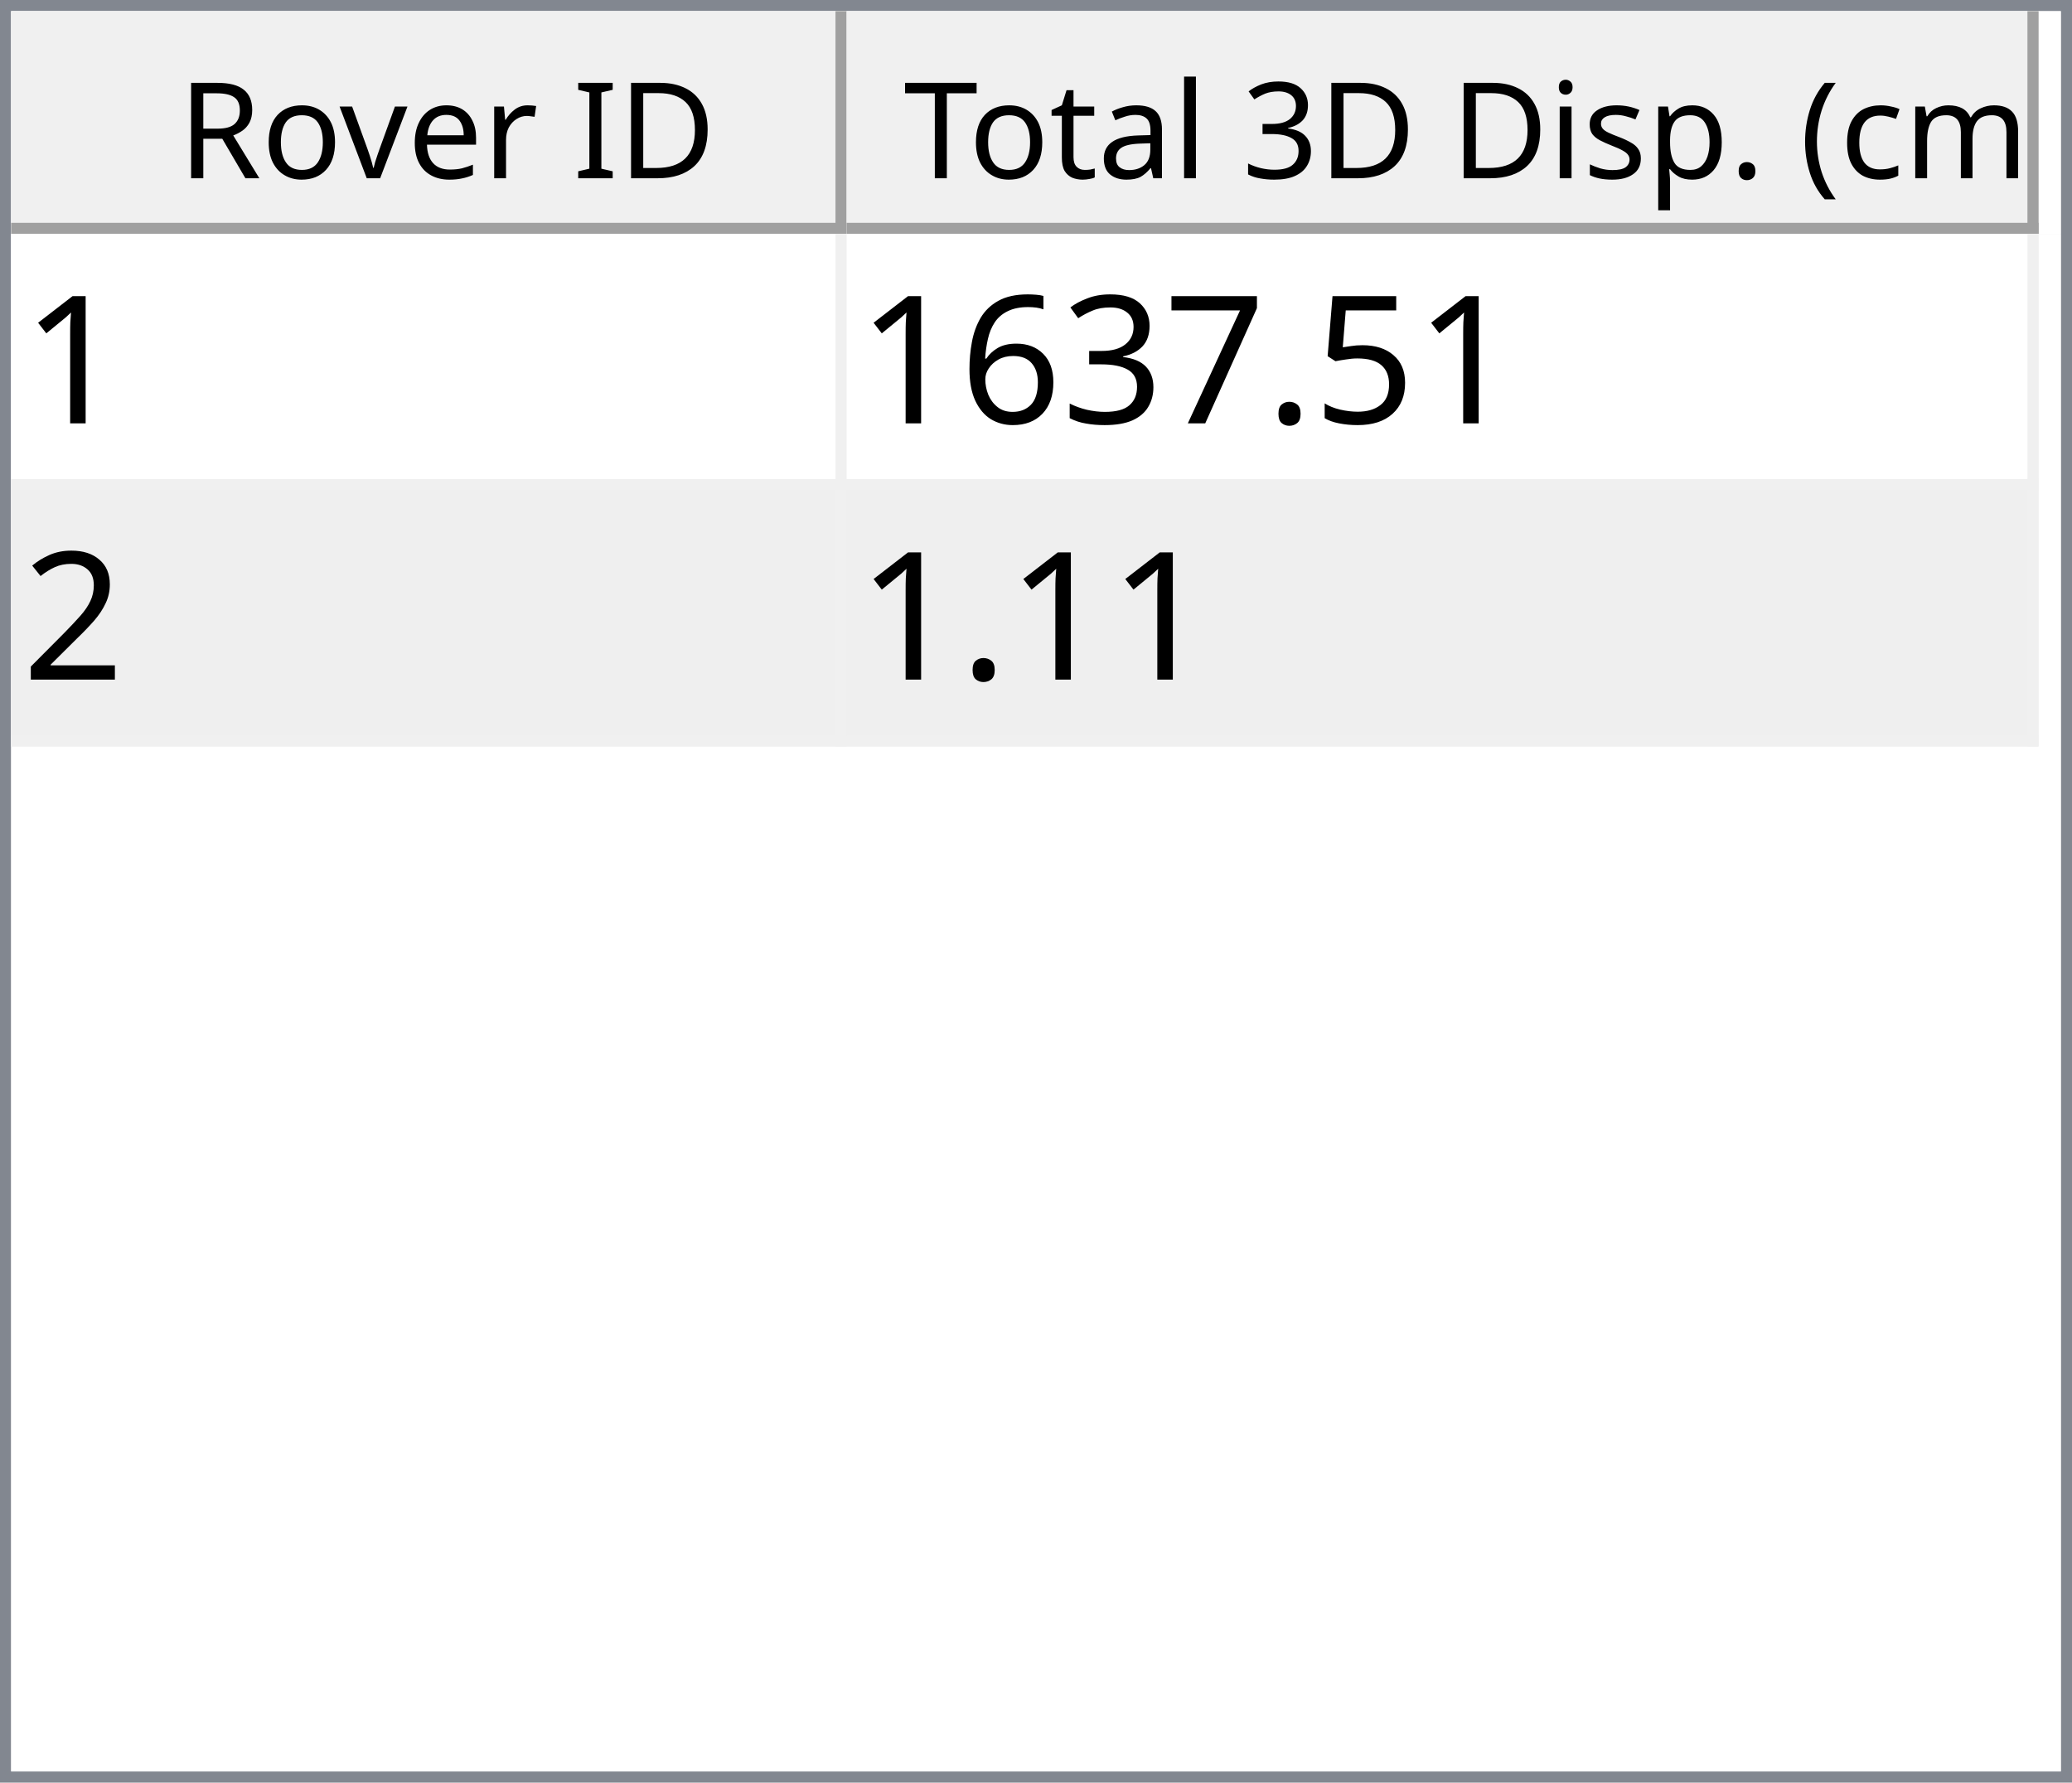
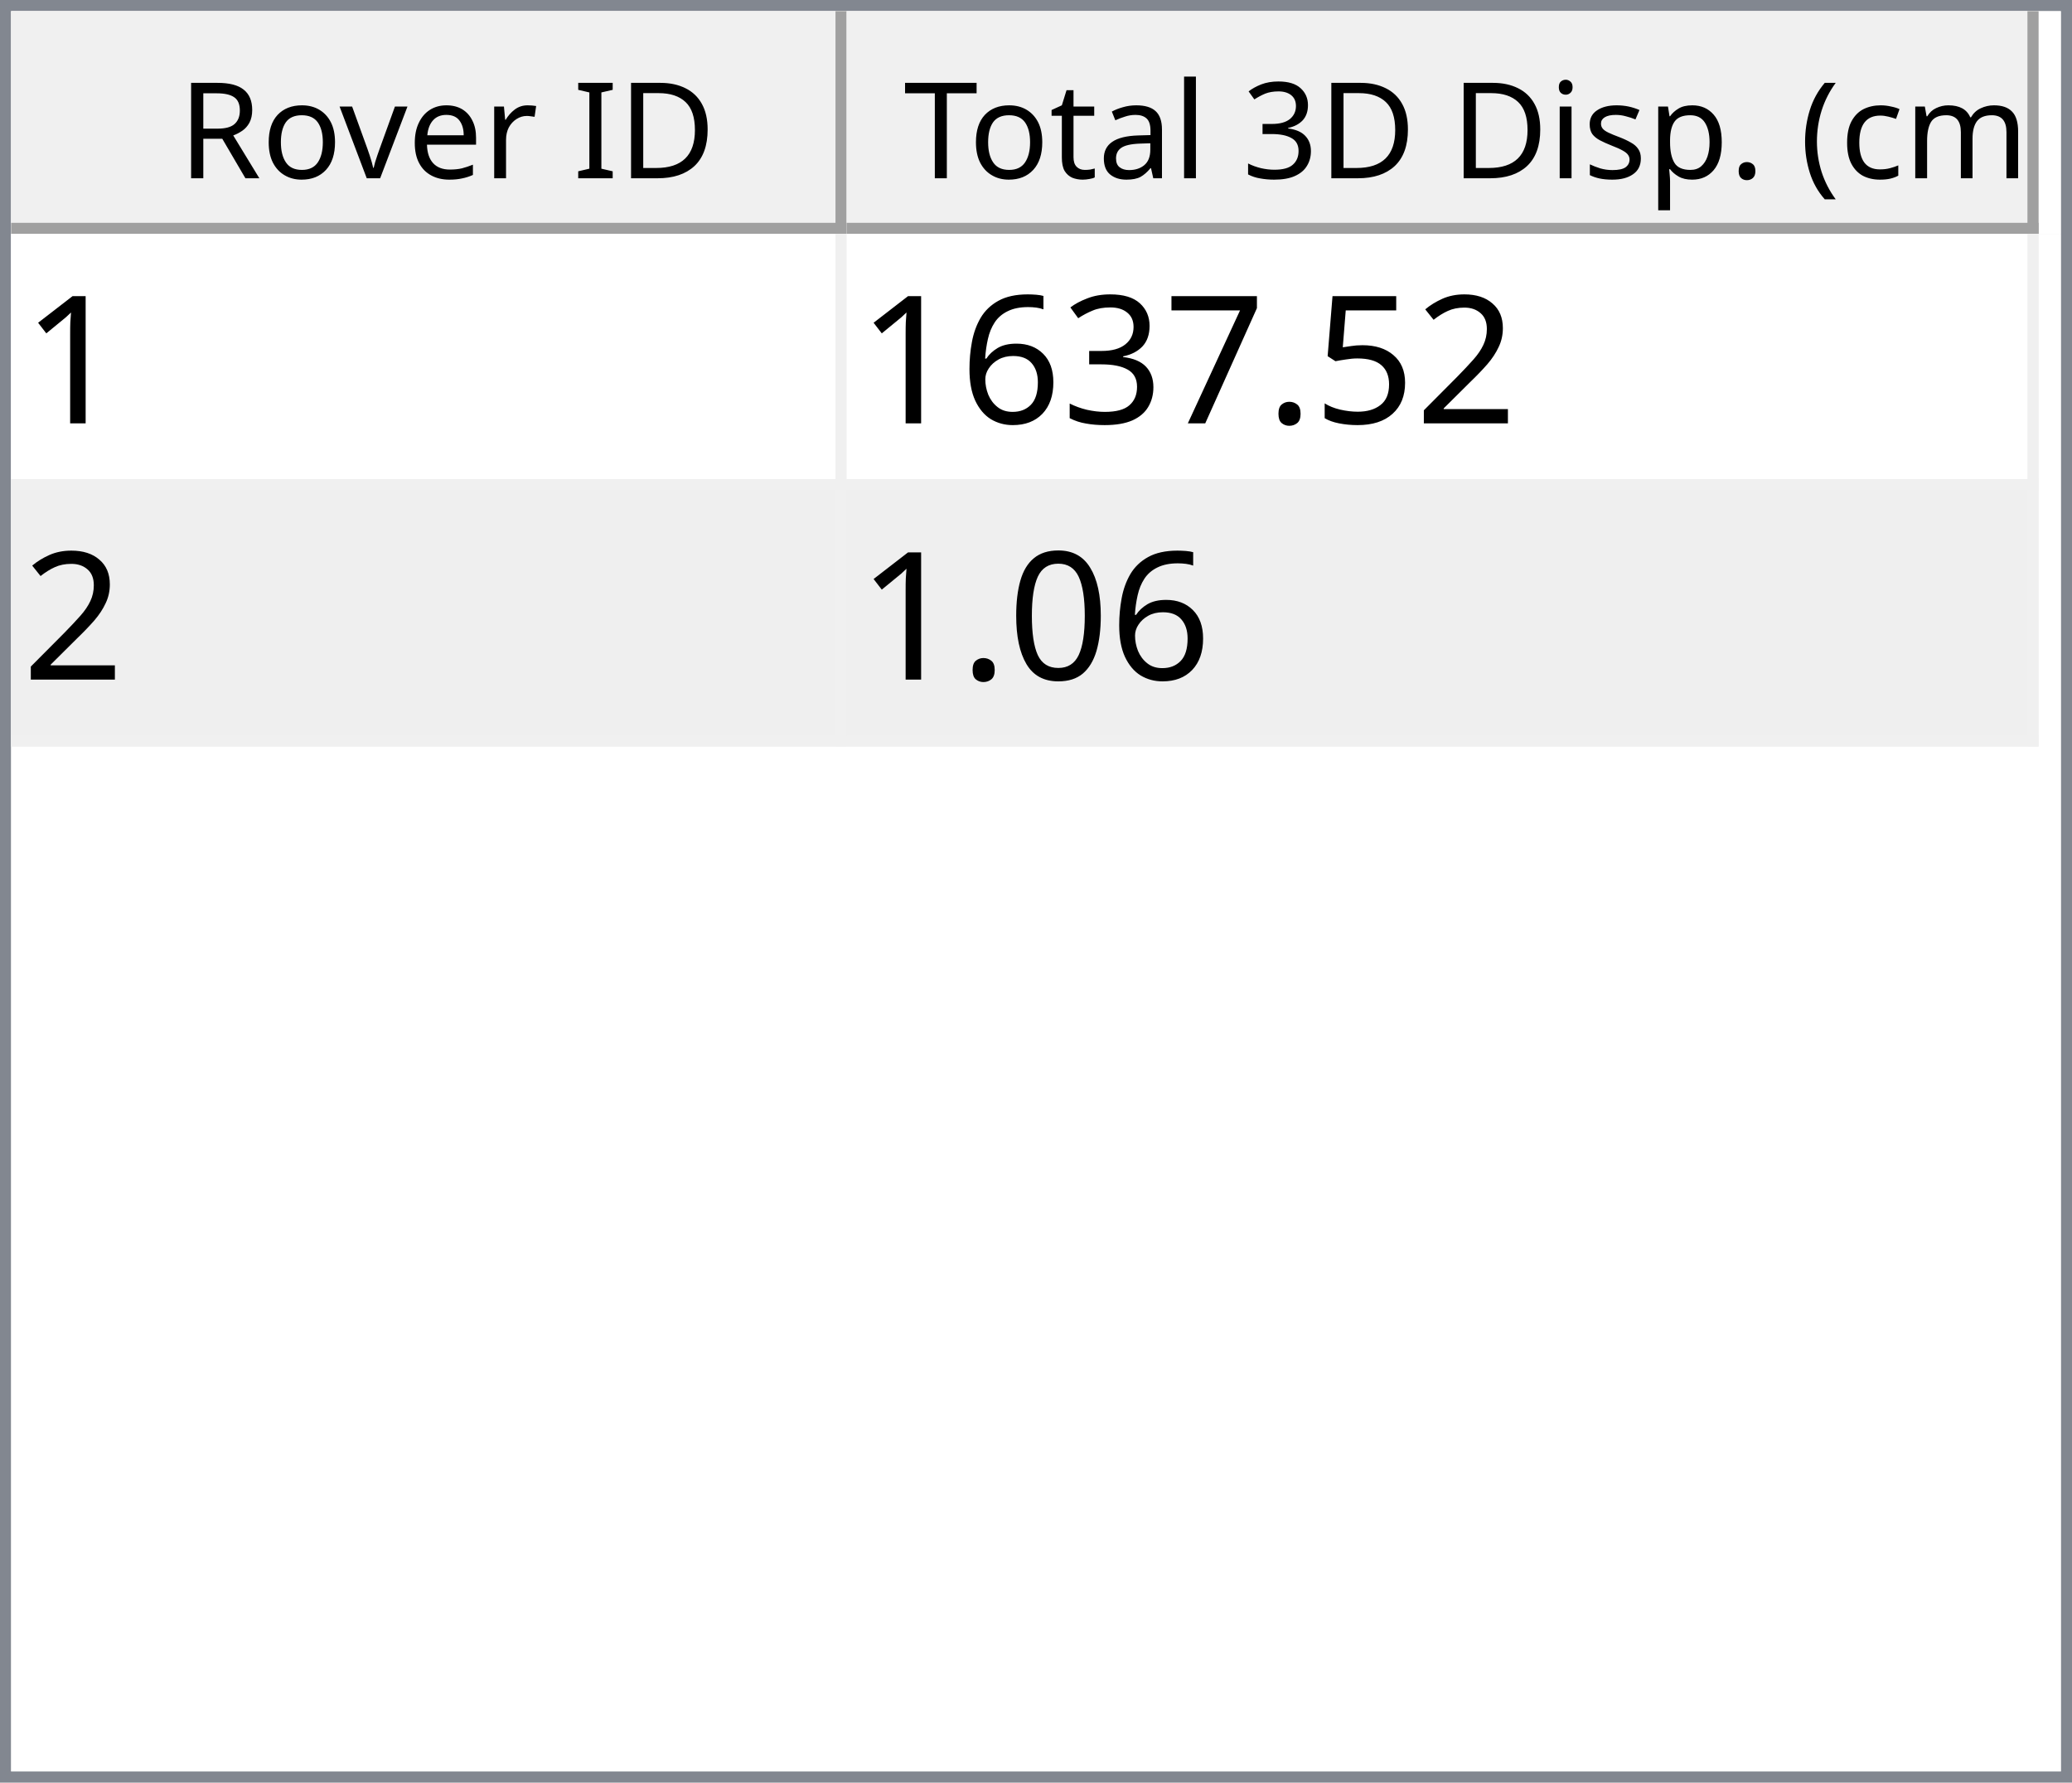
<svg xmlns="http://www.w3.org/2000/svg" style="fill-opacity:1; color-rendering:auto; color-interpolation:auto; text-rendering:auto; stroke:black; stroke-linecap:square; stroke-miterlimit:10; shape-rendering:auto; stroke-opacity:1; fill:black; stroke-dasharray:none; font-weight:normal; stroke-width:1; font-family:'Dialog'; font-style:normal; stroke-linejoin:miter; font-size:12px; stroke-dashoffset:0; image-rendering:auto;" width="186" height="160">
  <defs id="genericDefs" />
  <g>
    <defs id="defs1">
      <clipPath clipPathUnits="userSpaceOnUse" id="clipPath1">
        <path d="M0 0 L186 0 L186 160 L0 160 L0 0 Z" />
      </clipPath>
      <clipPath clipPathUnits="userSpaceOnUse" id="clipPath2">
        <path d="M0 0 L0 160 L186 160 L186 0 Z" />
      </clipPath>
      <clipPath clipPathUnits="userSpaceOnUse" id="clipPath3">
        <path d="M0 0 L0 20 L184 20 L184 0 Z" />
      </clipPath>
      <clipPath clipPathUnits="userSpaceOnUse" id="clipPath4">
        <path d="M0 0 L0 20 L75 20 L75 0 Z" />
      </clipPath>
      <clipPath clipPathUnits="userSpaceOnUse" id="clipPath5">
        <path d="M1 1 L1 19 L74 19 L74 1 Z" />
      </clipPath>
      <clipPath clipPathUnits="userSpaceOnUse" id="clipPath6">
        <path d="M0 0 L0 18 L73 18 L73 0 Z" />
      </clipPath>
      <clipPath clipPathUnits="userSpaceOnUse" id="clipPath7">
        <path d="M-0.5 -0.5 L-0.5 19.5 L74.5 19.5 L74.5 -0.5 Z" />
      </clipPath>
      <clipPath clipPathUnits="userSpaceOnUse" id="clipPath8">
        <path d="M0 0 L0 20 L107 20 L107 0 Z" />
      </clipPath>
      <clipPath clipPathUnits="userSpaceOnUse" id="clipPath9">
        <path d="M1 1 L1 19 L106 19 L106 1 Z" />
      </clipPath>
      <clipPath clipPathUnits="userSpaceOnUse" id="clipPath10">
        <path d="M0 0 L0 18 L105 18 L105 0 Z" />
      </clipPath>
      <clipPath clipPathUnits="userSpaceOnUse" id="clipPath11">
        <path d="M-0.5 -0.5 L-0.5 19.5 L106.5 19.5 L106.5 -0.5 Z" />
      </clipPath>
      <clipPath clipPathUnits="userSpaceOnUse" id="clipPath12">
        <path d="M0 0 L0 138 L184 138 L184 0 Z" />
      </clipPath>
      <clipPath clipPathUnits="userSpaceOnUse" id="clipPath13">
        <path d="M0 0 L0 46 L182 46 L182 0 Z" />
      </clipPath>
      <clipPath clipPathUnits="userSpaceOnUse" id="clipPath14">
        <path d="M-0.5 -0.5 L-0.5 45.5 L181.5 45.5 L181.5 -0.5 Z" />
      </clipPath>
      <clipPath clipPathUnits="userSpaceOnUse" id="clipPath15">
        <path d="M0 0 L0 22 L74 22 L74 0 Z" />
      </clipPath>
      <clipPath clipPathUnits="userSpaceOnUse" id="clipPath16">
        <path d="M0 0 L0 22 L106 22 L106 0 Z" />
      </clipPath>
      <font horiz-adv-x="64.551" id="font1">
        <font-face ascent="107.91" descent="25.098" units-per-em="100" style="font-style:normal; font-family:Segoe UI; font-weight:normal;" />
        <missing-glyph horiz-adv-x="64.551" d="M8.109 0 L8.109 68.266 L56.453 68.266 L56.453 0 L8.109 0 ZM15.328 7.234 L49.219 7.234 L49.219 61.031 L15.328 61.031 L15.328 7.234 Z" />
        <glyph unicode="D" horiz-adv-x="70.117" d="M9.188 0 L9.188 70.016 L28.516 70.016 Q65.531 70.016 65.531 35.891 Q65.531 19.672 55.25 9.836 Q44.969 0 27.734 0 L9.188 0 ZM17.391 62.594 L17.391 7.422 L27.828 7.422 Q41.609 7.422 49.273 14.797 Q56.938 22.172 56.938 35.688 Q56.938 62.594 28.328 62.594 L17.391 62.594 Z" />
        <glyph unicode="I" horiz-adv-x="26.611" d="M17.391 0 L9.188 0 L9.188 70.016 L17.391 70.016 L17.391 0 Z" />
        <glyph unicode=" " horiz-adv-x="27.393" d="" />
        <glyph unicode="r" horiz-adv-x="34.766" d="M34.188 41.891 Q32.078 43.5 28.125 43.5 Q23 43.5 19.555 38.672 Q16.109 33.844 16.109 25.484 L16.109 0 L8.109 0 L8.109 50 L16.109 50 L16.109 39.703 L16.312 39.703 Q18.016 44.969 21.531 47.922 Q25.047 50.875 29.391 50.875 Q32.516 50.875 34.188 50.203 L34.188 41.891 Z" />
        <glyph unicode="e" horiz-adv-x="52.295" d="M48.297 23 L12.984 23 Q13.188 14.656 17.484 10.109 Q21.781 5.562 29.297 5.562 Q37.75 5.562 44.828 11.141 L44.828 3.609 Q38.234 -1.172 27.391 -1.172 Q16.797 -1.172 10.742 5.641 Q4.688 12.453 4.688 24.812 Q4.688 36.469 11.305 43.82 Q17.922 51.172 27.734 51.172 Q37.547 51.172 42.922 44.828 Q48.297 38.484 48.297 27.203 L48.297 23 ZM40.094 29.781 Q40.047 36.719 36.75 40.578 Q33.453 44.438 27.594 44.438 Q21.922 44.438 17.969 40.383 Q14.016 36.328 13.094 29.781 L40.094 29.781 Z" />
        <glyph unicode="v" horiz-adv-x="47.9" d="M47.406 50 L27.484 0 L19.625 0 L0.688 50 L9.469 50 L22.172 13.672 Q23.578 9.672 23.922 6.688 L24.125 6.688 Q24.609 10.453 25.688 13.484 L38.969 50 L47.406 50 Z" />
        <glyph unicode="o" horiz-adv-x="58.594" d="M29 -1.172 Q17.922 -1.172 11.305 5.836 Q4.688 12.844 4.688 24.422 Q4.688 37.016 11.57 44.094 Q18.453 51.172 30.172 51.172 Q41.359 51.172 47.633 44.289 Q53.906 37.406 53.906 25.203 Q53.906 13.234 47.141 6.031 Q40.375 -1.172 29 -1.172 ZM29.594 44.438 Q21.875 44.438 17.383 39.188 Q12.891 33.938 12.891 24.703 Q12.891 15.828 17.43 10.695 Q21.969 5.562 29.594 5.562 Q37.359 5.562 41.531 10.594 Q45.703 15.625 45.703 24.906 Q45.703 34.281 41.531 39.359 Q37.359 44.438 29.594 44.438 Z" />
        <glyph unicode="R" horiz-adv-x="59.814" d="M59.375 0 L49.609 0 L37.891 19.625 Q36.281 22.359 34.766 24.289 Q33.25 26.219 31.664 27.438 Q30.078 28.656 28.25 29.219 Q26.422 29.781 24.125 29.781 L17.391 29.781 L17.391 0 L9.188 0 L9.188 70.016 L30.078 70.016 Q34.672 70.016 38.555 68.867 Q42.438 67.719 45.289 65.375 Q48.141 63.031 49.758 59.547 Q51.375 56.062 51.375 51.375 Q51.375 47.703 50.273 44.656 Q49.172 41.609 47.148 39.211 Q45.125 36.812 42.266 35.133 Q39.406 33.453 35.844 32.516 L35.844 32.328 Q37.594 31.547 38.891 30.547 Q40.188 29.547 41.359 28.18 Q42.531 26.812 43.68 25.078 Q44.828 23.344 46.234 21.047 L59.375 0 ZM17.391 62.594 L17.391 37.203 L28.516 37.203 Q31.594 37.203 34.203 38.133 Q36.812 39.062 38.719 40.797 Q40.625 42.531 41.703 45.047 Q42.781 47.562 42.781 50.688 Q42.781 56.297 39.141 59.445 Q35.5 62.594 28.609 62.594 L17.391 62.594 Z" />
        <glyph unicode=")" horiz-adv-x="30.176" d="M8.297 -15.922 L1.172 -15.922 Q16.406 2.344 16.406 26.812 Q16.406 51.469 1.078 70.016 L8.297 70.016 Q23.531 52.156 23.531 26.703 Q23.531 1.375 8.297 -15.922 Z" />
        <glyph unicode="m" horiz-adv-x="86.133" d="M79.109 0 L71.094 0 L71.094 28.719 Q71.094 37.016 68.531 40.727 Q65.969 44.438 59.906 44.438 Q54.781 44.438 51.195 39.75 Q47.609 35.062 47.609 28.516 L47.609 0 L39.594 0 L39.594 29.688 Q39.594 44.438 28.219 44.438 Q22.953 44.438 19.531 40.016 Q16.109 35.594 16.109 28.516 L16.109 0 L8.109 0 L8.109 50 L16.109 50 L16.109 42.094 L16.312 42.094 Q21.625 51.172 31.844 51.172 Q36.969 51.172 40.773 48.312 Q44.578 45.453 46 40.828 Q51.562 51.172 62.594 51.172 Q79.109 51.172 79.109 30.812 L79.109 0 Z" />
        <glyph unicode="c" horiz-adv-x="46.191" d="M42.188 2.297 Q36.422 -1.172 28.516 -1.172 Q17.828 -1.172 11.258 5.789 Q4.688 12.75 4.688 23.828 Q4.688 36.188 11.766 43.68 Q18.844 51.172 30.672 51.172 Q37.25 51.172 42.281 48.734 L42.281 40.531 Q36.719 44.438 30.375 44.438 Q22.703 44.438 17.797 38.945 Q12.891 33.453 12.891 24.516 Q12.891 15.719 17.508 10.641 Q22.125 5.562 29.891 5.562 Q36.422 5.562 42.188 9.906 L42.188 2.297 Z" />
        <glyph unicode="(" horiz-adv-x="30.176" d="M29.109 -15.922 L21.969 -15.922 Q6.844 1.375 6.844 26.703 Q6.844 52.156 21.969 70.016 L29.203 70.016 Q13.875 51.469 13.875 26.812 Q13.875 2.344 29.109 -15.922 Z" />
        <glyph unicode="." horiz-adv-x="21.68" d="M10.891 -1.078 Q8.641 -1.078 7.055 0.539 Q5.469 2.156 5.469 4.391 Q5.469 6.641 7.055 8.273 Q8.641 9.906 10.891 9.906 Q13.188 9.906 14.797 8.273 Q16.406 6.641 16.406 4.391 Q16.406 2.156 14.797 0.539 Q13.188 -1.078 10.891 -1.078 Z" />
        <glyph unicode="p" horiz-adv-x="58.789" d="M16.312 7.234 L16.109 7.234 L16.109 -23 L8.109 -23 L8.109 50 L16.109 50 L16.109 41.219 L16.312 41.219 Q22.219 51.172 33.594 51.172 Q43.266 51.172 48.688 44.461 Q54.109 37.75 54.109 26.469 Q54.109 13.922 48 6.375 Q41.891 -1.172 31.297 -1.172 Q21.578 -1.172 16.312 7.234 ZM16.109 27.391 L16.109 20.406 Q16.109 14.203 20.141 9.883 Q24.172 5.562 30.375 5.562 Q37.641 5.562 41.773 11.133 Q45.906 16.703 45.906 26.609 Q45.906 34.969 42.047 39.703 Q38.188 44.438 31.594 44.438 Q24.609 44.438 20.359 39.578 Q16.109 34.719 16.109 27.391 Z" />
        <glyph unicode="s" horiz-adv-x="42.432" d="M5.078 1.812 L5.078 10.406 Q11.625 5.562 19.484 5.562 Q30.031 5.562 30.031 12.594 Q30.031 14.594 29.125 15.992 Q28.219 17.391 26.68 18.461 Q25.141 19.531 23.07 20.383 Q21 21.234 18.609 22.172 Q15.281 23.484 12.766 24.828 Q10.25 26.172 8.57 27.859 Q6.891 29.547 6.031 31.695 Q5.172 33.844 5.172 36.719 Q5.172 40.234 6.789 42.945 Q8.406 45.656 11.086 47.484 Q13.766 49.312 17.211 50.242 Q20.656 51.172 24.312 51.172 Q30.812 51.172 35.938 48.922 L35.938 40.828 Q30.422 44.438 23.25 44.438 Q21 44.438 19.195 43.922 Q17.391 43.406 16.094 42.477 Q14.797 41.547 14.086 40.258 Q13.375 38.969 13.375 37.406 Q13.375 35.453 14.086 34.133 Q14.797 32.812 16.164 31.789 Q17.531 30.766 19.484 29.938 Q21.438 29.109 23.922 28.125 Q27.25 26.859 29.883 25.516 Q32.516 24.172 34.375 22.484 Q36.234 20.797 37.234 18.602 Q38.234 16.406 38.234 13.375 Q38.234 9.672 36.602 6.938 Q34.969 4.203 32.234 2.398 Q29.5 0.594 25.93 -0.289 Q22.359 -1.172 18.453 -1.172 Q10.75 -1.172 5.078 1.812 Z" />
        <glyph unicode="i" horiz-adv-x="24.219" d="M12.203 62.703 Q10.062 62.703 8.547 64.164 Q7.031 65.625 7.031 67.875 Q7.031 70.125 8.547 71.609 Q10.062 73.094 12.203 73.094 Q14.406 73.094 15.945 71.609 Q17.484 70.125 17.484 67.875 Q17.484 65.719 15.945 64.211 Q14.406 62.703 12.203 62.703 ZM16.109 0 L8.109 0 L8.109 50 L16.109 50 L16.109 0 Z" />
        <glyph unicode="3" horiz-adv-x="53.906" d="M46.531 19.828 Q46.531 15.094 44.75 11.211 Q42.969 7.328 39.719 4.57 Q36.469 1.812 31.93 0.297 Q27.391 -1.219 21.922 -1.219 Q11.922 -1.219 6 2.594 L6 11.188 Q13.094 5.609 22.219 5.609 Q25.875 5.609 28.828 6.539 Q31.781 7.469 33.906 9.227 Q36.031 10.984 37.18 13.477 Q38.328 15.969 38.328 19.094 Q38.328 32.812 18.797 32.812 L12.984 32.812 L12.984 39.594 L18.5 39.594 Q35.797 39.594 35.797 52.484 Q35.797 64.406 22.609 64.406 Q15.188 64.406 8.688 59.422 L8.688 67.188 Q15.375 71.188 24.609 71.188 Q29 71.188 32.57 69.969 Q36.141 68.75 38.68 66.555 Q41.219 64.359 42.609 61.281 Q44 58.203 44 54.5 Q44 40.672 30.031 36.719 L30.031 36.531 Q33.594 36.141 36.625 34.797 Q39.656 33.453 41.852 31.305 Q44.047 29.156 45.289 26.25 Q46.531 23.344 46.531 19.828 Z" />
        <glyph unicode="l" horiz-adv-x="24.219" d="M16.109 0 L8.109 0 L8.109 74.031 L16.109 74.031 L16.109 0 Z" />
        <glyph unicode="a" horiz-adv-x="50.879" d="M43.891 0 L35.891 0 L35.891 7.812 L35.688 7.812 Q30.469 -1.172 20.312 -1.172 Q12.844 -1.172 8.617 2.781 Q4.391 6.734 4.391 13.281 Q4.391 27.297 20.906 29.594 L35.891 31.688 Q35.891 44.438 25.594 44.438 Q16.547 44.438 9.281 38.281 L9.281 46.484 Q16.656 51.172 26.266 51.172 Q43.891 51.172 43.891 32.516 L43.891 0 ZM35.891 25.297 L23.828 23.641 Q18.266 22.859 15.43 20.875 Q12.594 18.891 12.594 13.875 Q12.594 10.203 15.211 7.883 Q17.828 5.562 22.172 5.562 Q28.125 5.562 32.008 9.742 Q35.891 13.922 35.891 20.312 L35.891 25.297 Z" />
        <glyph unicode="t" horiz-adv-x="33.887" d="M31.297 0.484 Q28.469 -1.078 23.828 -1.078 Q10.688 -1.078 10.688 13.578 L10.688 43.172 L2.094 43.172 L2.094 50 L10.688 50 L10.688 62.203 L18.703 64.797 L18.703 50 L31.297 50 L31.297 43.172 L18.703 43.172 L18.703 14.984 Q18.703 9.969 20.414 7.82 Q22.125 5.672 26.078 5.672 Q29.109 5.672 31.297 7.328 L31.297 0.484 Z" />
        <glyph unicode="T" horiz-adv-x="52.393" d="M50.594 62.594 L30.375 62.594 L30.375 0 L22.172 0 L22.172 62.594 L2 62.594 L2 70.016 L50.594 70.016 L50.594 62.594 Z" />
      </font>
      <font horiz-adv-x="75.0" id="font2">
        <font-face ascent="100.537" descent="21.973" units-per-em="100" style="font-style:normal; font-family:sans-serif; font-weight:normal;" />
        <missing-glyph horiz-adv-x="75.0" d="M12.5 0 L12.5 62.5 L62.5 62.5 L62.5 0 L12.5 0 ZM14.062 1.562 L60.938 1.562 L60.938 60.938 L14.062 60.938 L14.062 1.562 Z" />
        <glyph unicode="1" horiz-adv-x="55.615" d="M37.25 0 L28.469 0 L28.469 56 Q25.297 52.984 20.141 49.953 Q14.984 46.922 10.891 45.406 L10.891 53.906 Q18.266 57.375 23.781 62.305 Q29.297 67.234 31.594 71.875 L37.25 71.875 L37.25 0 Z" />
+         <glyph unicode="2" horiz-adv-x="55.615" d="M50.344 8.453 L50.344 0 L3.031 0 Q2.938 3.172 4.047 6.109 Q5.859 10.938 9.836 15.625 Q13.812 20.312 21.344 26.469 Q33.016 36.031 37.117 41.625 Q41.219 47.219 41.219 52.203 Q41.219 57.422 37.477 61.008 Q33.734 64.594 27.734 64.594 Q21.391 64.594 17.578 60.789 Q13.766 56.984 13.719 50.25 L4.688 51.172 Q5.609 61.281 11.664 66.578 Q17.719 71.875 27.938 71.875 Q38.234 71.875 44.242 66.164 Q50.25 60.453 50.25 52 Q50.25 47.703 48.492 43.555 Q46.734 39.406 42.656 34.812 Q38.578 30.219 29.109 22.219 Q21.188 15.578 18.945 13.211 Q16.703 10.844 15.234 8.453 L50.344 8.453 Z" />
        <glyph unicode="5" horiz-adv-x="55.615" d="M4.156 18.75 L13.375 19.531 Q14.406 12.797 18.141 9.398 Q21.875 6 27.156 6 Q33.5 6 37.891 10.789 Q42.281 15.578 42.281 23.484 Q42.281 31 38.062 35.352 Q33.844 39.703 27 39.703 Q22.75 39.703 19.336 37.773 Q15.922 35.844 13.969 32.766 L5.719 33.844 L12.641 70.609 L48.25 70.609 L48.25 62.203 L19.672 62.203 L15.828 42.969 Q22.266 47.469 29.344 47.469 Q38.719 47.469 45.164 40.969 Q51.609 34.469 51.609 24.266 Q51.609 14.547 45.953 7.469 Q39.062 -1.219 27.156 -1.219 Q17.391 -1.219 11.211 4.25 Q5.031 9.719 4.156 18.75 Z" />
        <glyph unicode="." horiz-adv-x="27.783" d="M9.078 0 L9.078 10.016 L19.094 10.016 L19.094 0 L9.078 0 Z" />
        <glyph unicode="7" horiz-adv-x="55.615" d="M4.734 62.203 L4.734 70.656 L51.078 70.656 L51.078 63.812 Q44.234 56.547 37.523 44.484 Q30.812 32.422 27.156 19.672 Q24.516 10.688 23.781 0 L14.75 0 Q14.891 8.453 18.062 20.414 Q21.234 32.375 27.172 43.484 Q33.109 54.594 39.797 62.203 L4.734 62.203 Z" />
        <glyph unicode="3" horiz-adv-x="55.615" d="M4.203 18.891 L12.984 20.062 Q14.5 12.594 18.141 9.297 Q21.781 6 27 6 Q33.203 6 37.477 10.297 Q41.75 14.594 41.75 20.953 Q41.75 27 37.797 30.93 Q33.844 34.859 27.734 34.859 Q25.25 34.859 21.531 33.891 L22.516 41.609 Q23.391 41.5 23.922 41.5 Q29.547 41.5 34.039 44.43 Q38.531 47.359 38.531 53.469 Q38.531 58.297 35.258 61.477 Q31.984 64.656 26.812 64.656 Q21.688 64.656 18.266 61.43 Q14.844 58.203 13.875 51.766 L5.078 53.328 Q6.688 62.156 12.398 67.016 Q18.109 71.875 26.609 71.875 Q32.469 71.875 37.398 69.359 Q42.328 66.844 44.945 62.5 Q47.562 58.156 47.562 53.266 Q47.562 48.641 45.07 44.828 Q42.578 41.016 37.703 38.766 Q44.047 37.312 47.562 32.695 Q51.078 28.078 51.078 21.141 Q51.078 11.766 44.242 5.25 Q37.406 -1.266 26.953 -1.266 Q17.531 -1.266 11.305 4.352 Q5.078 9.969 4.203 18.891 Z" />
        <glyph unicode="6" horiz-adv-x="55.615" d="M49.75 54.047 L41.016 53.375 Q39.844 58.547 37.703 60.891 Q34.125 64.656 28.906 64.656 Q24.703 64.656 21.531 62.312 Q17.391 59.281 14.992 53.469 Q12.594 47.656 12.5 36.922 Q15.672 41.75 20.266 44.094 Q24.859 46.438 29.891 46.438 Q38.672 46.438 44.852 39.969 Q51.031 33.5 51.031 23.25 Q51.031 16.5 48.125 10.719 Q45.219 4.938 40.141 1.859 Q35.062 -1.219 28.609 -1.219 Q17.625 -1.219 10.695 6.859 Q3.766 14.938 3.766 33.5 Q3.766 54.25 11.422 63.672 Q18.109 71.875 29.438 71.875 Q37.891 71.875 43.289 67.141 Q48.688 62.406 49.75 54.047 ZM13.875 23.188 Q13.875 18.656 15.797 14.508 Q17.719 10.359 21.188 8.18 Q24.656 6 28.469 6 Q34.031 6 38.039 10.492 Q42.047 14.984 42.047 22.703 Q42.047 30.125 38.086 34.398 Q34.125 38.672 28.125 38.672 Q22.172 38.672 18.023 34.398 Q13.875 30.125 13.875 23.188 Z" />
-         <glyph unicode="2" horiz-adv-x="55.615" d="M50.344 8.453 L50.344 0 L3.031 0 Q2.938 3.172 4.047 6.109 Q5.859 10.938 9.836 15.625 Q13.812 20.312 21.344 26.469 Q33.016 36.031 37.117 41.625 Q41.219 47.219 41.219 52.203 Q41.219 57.422 37.477 61.008 Q33.734 64.594 27.734 64.594 Q21.391 64.594 17.578 60.789 Q13.766 56.984 13.719 50.25 L4.688 51.172 Q5.609 61.281 11.664 66.578 Q17.719 71.875 27.938 71.875 Q38.234 71.875 44.242 66.164 Q50.25 60.453 50.25 52 Q50.25 47.703 48.492 43.555 Q46.734 39.406 42.656 34.812 Q38.578 30.219 29.109 22.219 Q21.188 15.578 18.945 13.211 Q16.703 10.844 15.234 8.453 L50.344 8.453 Z" />
+         <glyph unicode="0" horiz-adv-x="55.615" d="M4.156 35.297 Q4.156 48 6.766 55.742 Q9.375 63.484 14.523 67.68 Q19.672 71.875 27.484 71.875 Q33.25 71.875 37.594 69.555 Q41.938 67.234 44.773 62.867 Q47.609 58.5 49.219 52.227 Q50.828 45.953 50.828 35.297 Q50.828 22.703 48.242 14.969 Q45.656 7.234 40.508 3.008 Q35.359 -1.219 27.484 -1.219 Q17.141 -1.219 11.234 6.203 Q4.156 15.141 4.156 35.297 ZM13.188 35.297 Q13.188 17.672 17.312 11.836 Q21.438 6 27.484 6 Q33.547 6 37.672 11.859 Q41.797 17.719 41.797 35.297 Q41.797 52.984 37.672 58.789 Q33.547 64.594 27.391 64.594 Q21.344 64.594 17.719 59.469 Q13.188 52.938 13.188 35.297 Z" />
      </font>
    </defs>
    <g style="fill:white; stroke:white;">
      <rect x="0" y="0" width="186" style="clip-path:url(#clipPath1); stroke:none;" height="160" />
    </g>
    <g style="fill:white; text-rendering:optimizeSpeed; color-rendering:optimizeSpeed; image-rendering:optimizeSpeed; shape-rendering:crispEdges; stroke:white; color-interpolation:sRGB;">
      <rect x="0" width="186" height="160" y="0" style="stroke:none;" />
      <path style="stroke:none;" d="M0 160 L186 160 L186 0 L0 0 Z" />
    </g>
    <g style="fill:rgb(240,240,240); font-family:'Segoe UI'; stroke:rgb(240,240,240);">
      <rect x="0" y="0" width="186" style="clip-path:url(#clipPath2); stroke:none;" height="160" />
    </g>
    <g style="fill:rgb(130,135,144); font-family:'Segoe UI'; stroke:rgb(130,135,144);">
      <path d="M0 0 L186 0 L186 160 L0 160 L0 0 ZM1 1 L185 1 L185 159 L1 159 L1 1 Z" style="fill-rule:evenodd; clip-path:url(#clipPath2); stroke:none;" />
    </g>
    <g style="fill:white; font-family:'Segoe UI'; stroke:white;" transform="translate(1,1)">
      <rect x="0" y="0" width="184" style="clip-path:url(#clipPath3); stroke:none;" height="20" />
    </g>
    <g style="fill:rgb(240,240,240); font-family:'Segoe UI'; stroke:rgb(240,240,240);" transform="translate(1,1)">
      <rect x="0" y="0" width="75" style="clip-path:url(#clipPath4); stroke:none;" height="20" />
    </g>
    <g style="font-family:'Segoe UI';" transform="translate(2,2)">
      <text x="14" xml:space="preserve" y="14" style="clip-path:url(#clipPath6); stroke:none;">Rover ID</text>
    </g>
    <g style="fill:rgb(160,160,160); font-family:'Segoe UI'; stroke:rgb(160,160,160); stroke-linejoin:bevel;" transform="translate(1.5,1.5)">
      <line x1="74" x2="74" y1="0" style="fill:none; clip-path:url(#clipPath7);" y2="19" />
    </g>
    <g style="fill:rgb(160,160,160); font-family:'Segoe UI'; stroke:rgb(160,160,160); stroke-linejoin:bevel;" transform="matrix(1,0,0,1,1,1) translate(0.5,0.5)">
      <line x1="0" x2="74" y1="19" style="fill:none; clip-path:url(#clipPath7);" y2="19" />
    </g>
    <g style="fill:rgb(240,240,240); font-family:'Segoe UI'; stroke:rgb(240,240,240);" transform="translate(76,1)">
      <rect x="0" y="0" width="107" style="clip-path:url(#clipPath8); stroke:none;" height="20" />
    </g>
    <g style="font-family:'Segoe UI';" transform="translate(77,2)">
      <text x="1" xml:space="preserve" y="14" style="clip-path:url(#clipPath10); stroke:none;"> Total 3D Disp. (cm)</text>
    </g>
    <g style="fill:rgb(160,160,160); font-family:'Segoe UI'; stroke:rgb(160,160,160); stroke-linejoin:bevel;" transform="translate(76.5,1.5)">
      <line x1="106" x2="106" y1="0" style="fill:none; clip-path:url(#clipPath11);" y2="19" />
    </g>
    <g style="fill:rgb(160,160,160); font-family:'Segoe UI'; stroke:rgb(160,160,160); stroke-linejoin:bevel;" transform="matrix(1,0,0,1,76,1) translate(0.5,0.5)">
      <line x1="0" x2="106" y1="19" style="fill:none; clip-path:url(#clipPath11);" y2="19" />
    </g>
    <g style="fill:white; font-family:'Segoe UI'; stroke:white;" transform="translate(1,21)">
      <rect x="0" y="0" width="184" style="clip-path:url(#clipPath12); stroke:none;" height="138" />
    </g>
    <g style="fill:rgb(240,240,240); font-size:16px; font-family:sans-serif; stroke:rgb(240,240,240);" transform="translate(1,21)">
      <rect x="0" y="0" width="182" style="clip-path:url(#clipPath13); stroke:none;" height="46" />
      <line transform="translate(0.5,0.5)" x1="0" x2="181" y1="22" style="clip-path:url(#clipPath14); fill:none; stroke-linejoin:bevel;" y2="22" />
    </g>
    <g transform="matrix(1,0,0,1,1,21) translate(0.5,0.5)" style="fill:rgb(240,240,240); font-size:16px; font-family:sans-serif; stroke:rgb(240,240,240); stroke-linejoin:bevel;">
      <line x1="0" x2="181" y1="45" style="fill:none; clip-path:url(#clipPath14);" y2="45" />
    </g>
    <g transform="matrix(1,0,0,1,1,21) translate(0.5,0.5)" style="fill:rgb(240,240,240); font-size:16px; font-family:sans-serif; stroke:rgb(240,240,240); stroke-linejoin:bevel;">
      <line x1="74" x2="74" y1="0" style="fill:none; clip-path:url(#clipPath14);" y2="45" />
    </g>
    <g transform="matrix(1,0,0,1,1,21) translate(0.5,0.5)" style="fill:rgb(240,240,240); font-size:16px; font-family:sans-serif; stroke:rgb(240,240,240); stroke-linejoin:bevel;">
      <line x1="181" x2="181" y1="0" style="fill:none; clip-path:url(#clipPath14);" y2="45" />
    </g>
    <g style="fill:white; font-size:16px; font-family:sans-serif; stroke:white;" transform="matrix(1,0,0,1,1,21)">
      <rect x="0" y="0" width="74" style="clip-path:url(#clipPath15); stroke:none;" height="22" />
      <text x="1" y="17" style="fill:black; clip-path:url(#clipPath15); stroke:none;" xml:space="preserve">1</text>
    </g>
    <g style="fill:white; font-size:16px; font-family:sans-serif; stroke:white;" transform="matrix(1,0,0,1,1,21) translate(75,0)">
      <rect x="0" y="0" width="106" style="clip-path:url(#clipPath16); stroke:none;" height="22" />
-       <text x="1" y="17" style="fill:black; clip-path:url(#clipPath16); stroke:none;" xml:space="preserve">1637.51</text>
+       <text x="1" y="17" style="fill:black; clip-path:url(#clipPath16); stroke:none;" xml:space="preserve">1637.52</text>
    </g>
    <g style="fill:rgb(239,239,239); font-size:16px; font-family:sans-serif; stroke:rgb(239,239,239);" transform="matrix(1,0,0,1,1,21) translate(0,23)">
      <rect x="0" y="0" width="74" style="clip-path:url(#clipPath15); stroke:none;" height="22" />
      <text x="1" y="17" style="fill:black; clip-path:url(#clipPath15); stroke:none;" xml:space="preserve">2</text>
    </g>
    <g style="fill:rgb(239,239,239); font-size:16px; font-family:sans-serif; stroke:rgb(239,239,239);" transform="matrix(1,0,0,1,1,21) translate(75,23)">
      <rect x="0" y="0" width="106" style="clip-path:url(#clipPath16); stroke:none;" height="22" />
-       <text x="1" y="17" style="fill:black; clip-path:url(#clipPath16); stroke:none;" xml:space="preserve">1.11</text>
+       <text x="1" y="17" style="fill:black; clip-path:url(#clipPath16); stroke:none;" xml:space="preserve">1.06</text>
    </g>
  </g>
</svg>
